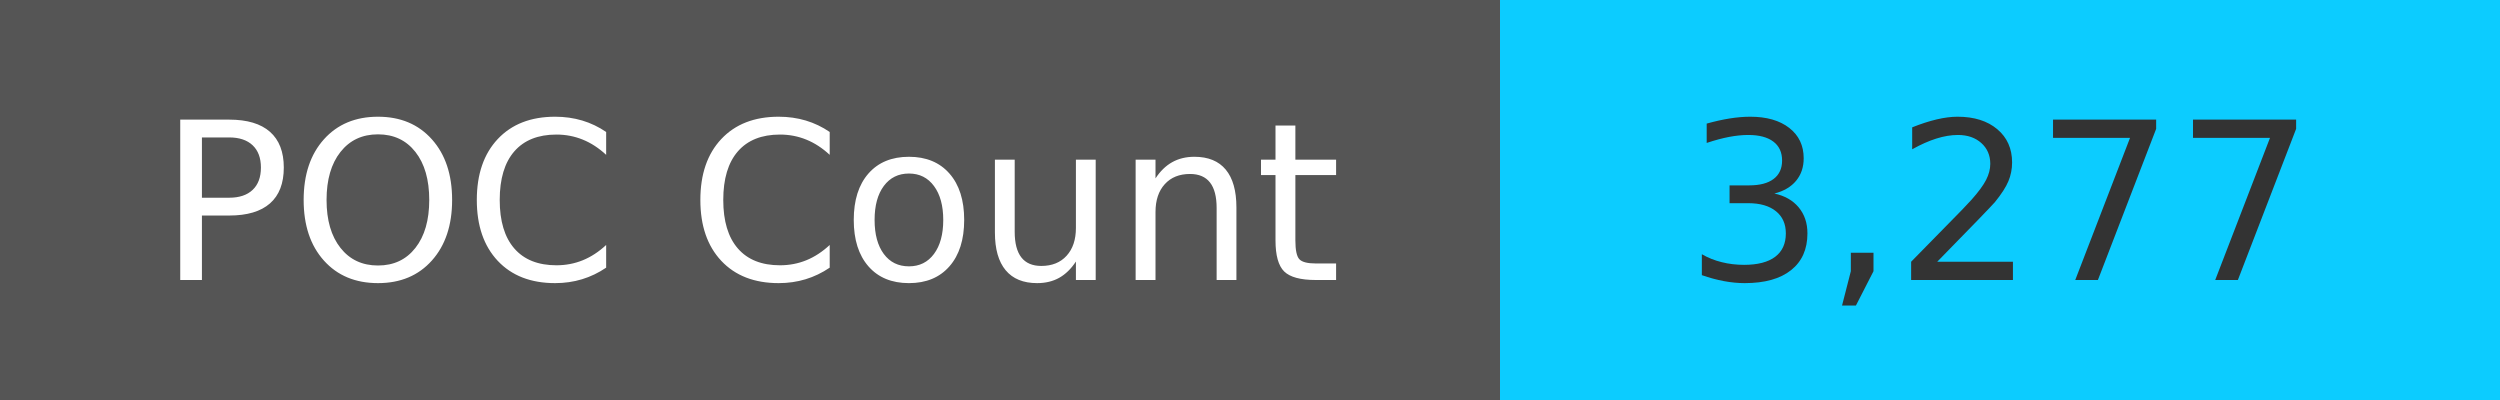
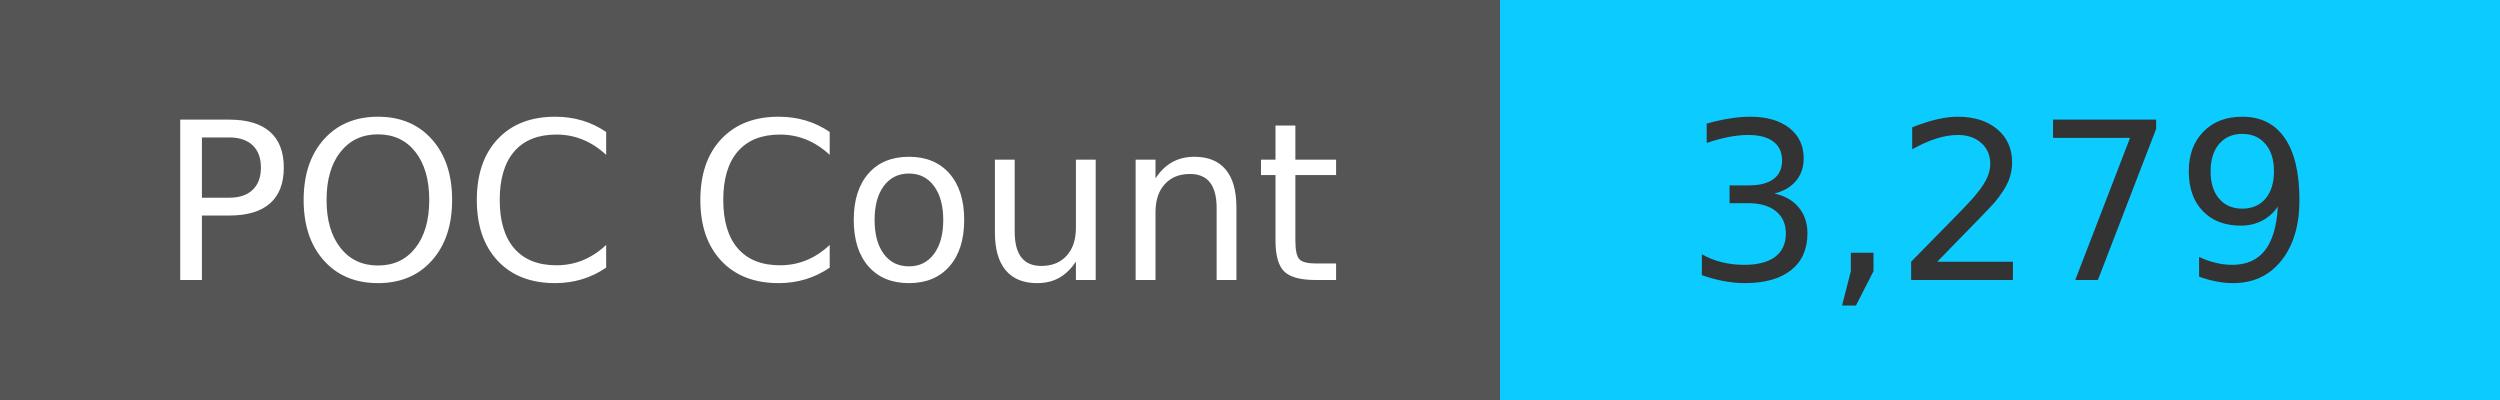
<svg xmlns="http://www.w3.org/2000/svg" width="125" height="20" role="img">
  <linearGradient id="s" x2="0" y2="100%">
    <stop offset="0" stop-color="#bbb" stop-opacity=".1" />
    <stop offset="1" stop-opacity=".1" />
  </linearGradient>
  <g>
    <rect width="75" height="20" fill="#555" />
    <rect x="75" width="267" height="20" fill="#0cccff" />
  </g>
  <g fill="#fff" text-anchor="middle" font-family="Verdana,Geneva,DejaVu Sans,sans-serif" text-rendering="geometricPrecision" font-size="110">
    <text x="375" y="140" transform="scale(.1)" fill="#fff">
            POC Count
        </text>
    <text x="1000" y="140" transform="scale(.1)" fill="#333">
-             3,277
+             3,279
        </text>
  </g>
</svg>
